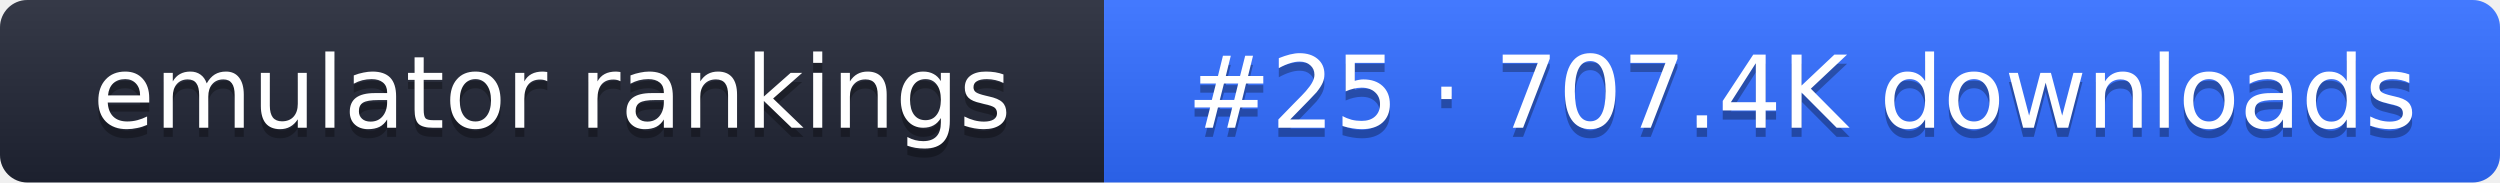
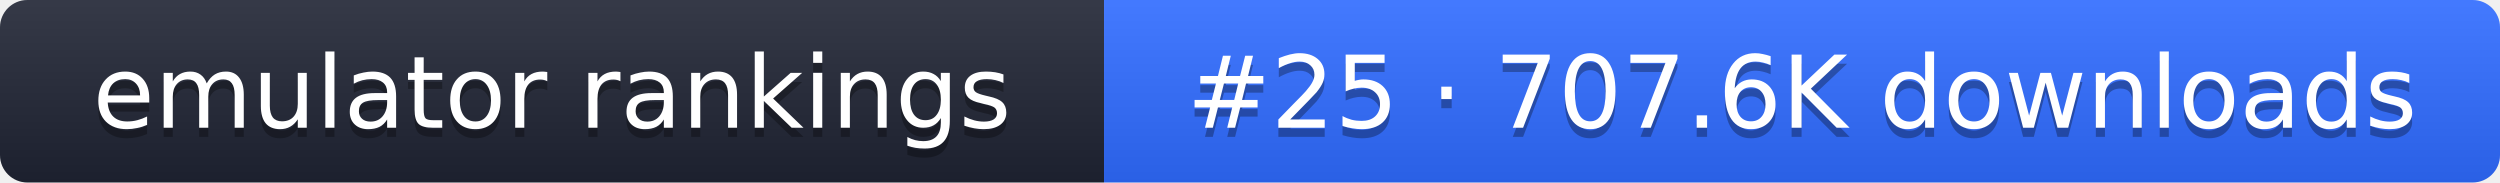
- <svg xmlns="http://www.w3.org/2000/svg" width="274" height="20" role="img" aria-label="emulator rankings: #25 · 707.4K downloads">
+ <svg xmlns="http://www.w3.org/2000/svg" width="274" height="20" role="img" aria-label="emulator rankings: #25 · 707.6K downloads">
  <linearGradient id="g" x2="0" y2="100%">
    <stop offset="0" stop-color="#fff" stop-opacity=".1" />
    <stop offset="1" stop-opacity=".1" />
  </linearGradient>
  <clipPath id="r">
    <rect width="274" height="20" rx="3" fill="#fff" />
  </clipPath>
  <g clip-path="url(#r)">
    <rect width="121" height="20" fill="#1f2433" />
    <rect x="121" width="153" height="20" fill="#2f6bff" />
    <rect width="274" height="20" fill="url(#g)" />
  </g>
  <g fill="#fff" text-anchor="middle" font-family="Verdana,DejaVu Sans,sans-serif" font-size="11">
    <text x="60.5" y="15" fill="#010101" fill-opacity=".3">emulator rankings</text>
    <text x="60.5" y="14">emulator rankings</text>
-     <text x="197.5" y="15" fill="#010101" fill-opacity=".3">#25 · 707.4K downloads</text>
-     <text x="197.5" y="14">#25 · 707.4K downloads</text>
+     <text x="197.5" y="15" fill="#010101" fill-opacity=".3">#25 · 707.6K downloads</text>
+     <text x="197.5" y="14">#25 · 707.6K downloads</text>
  </g>
</svg>
